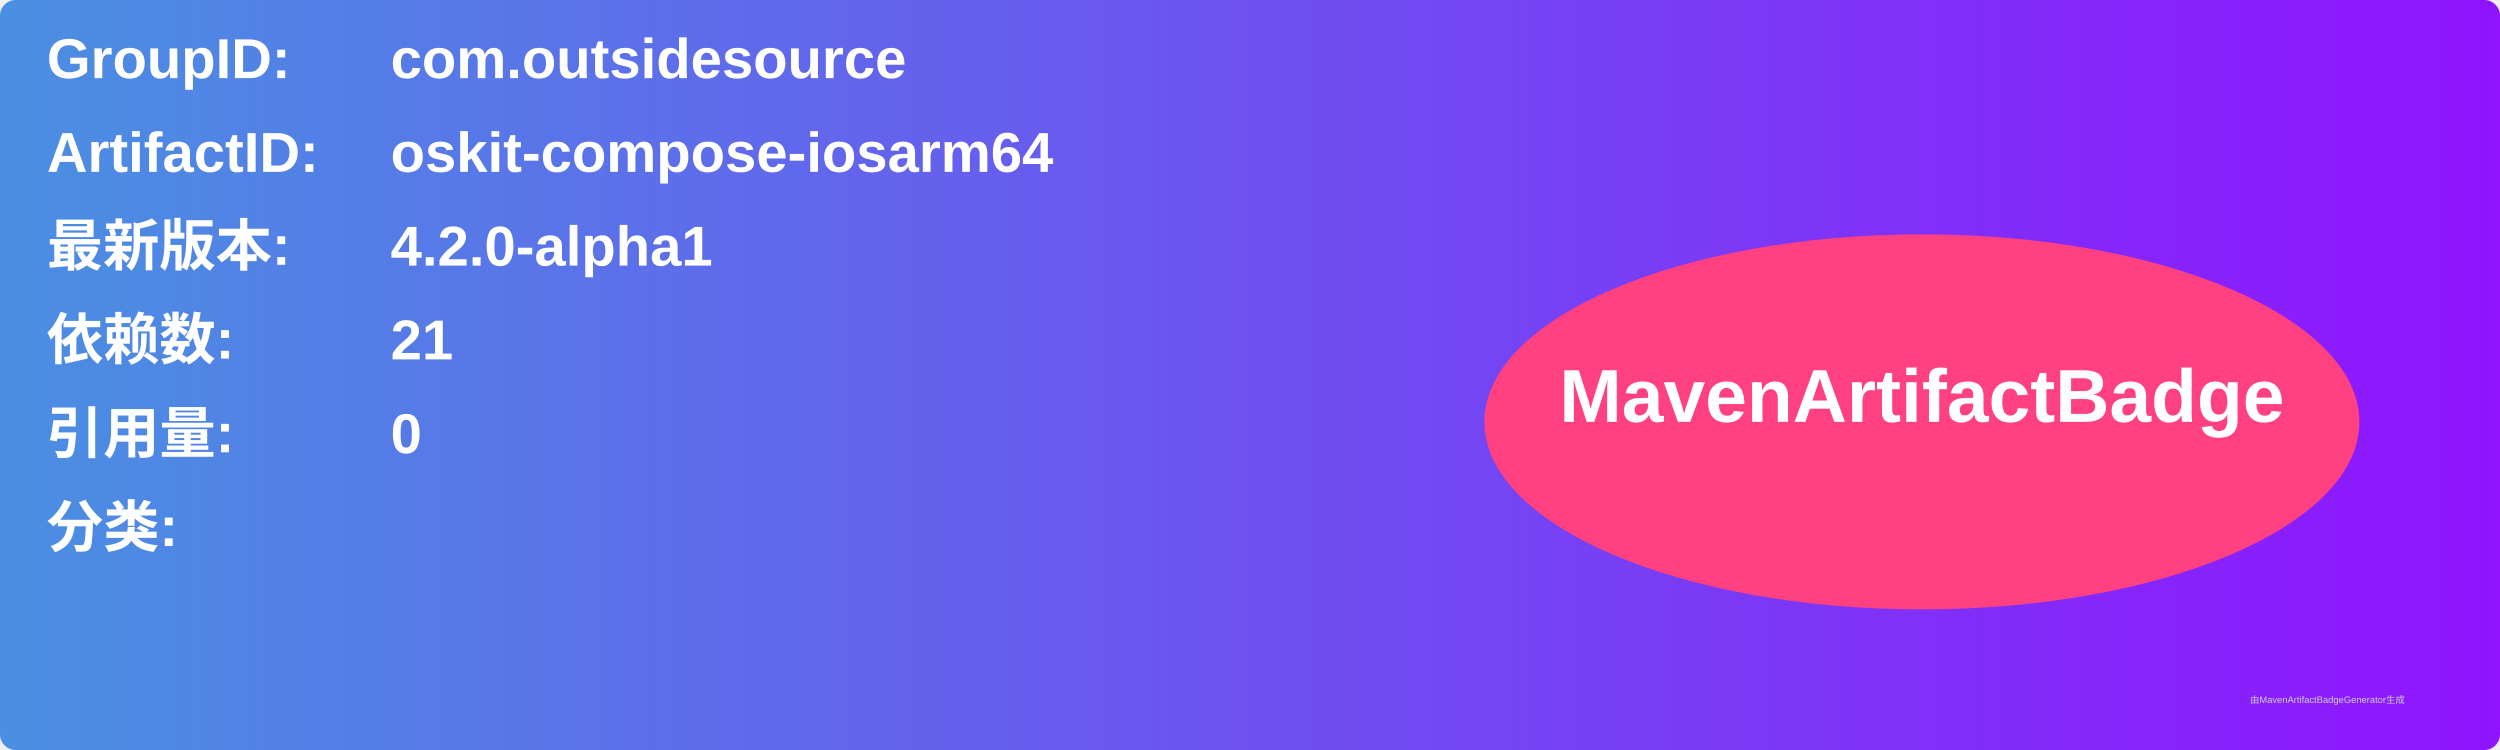
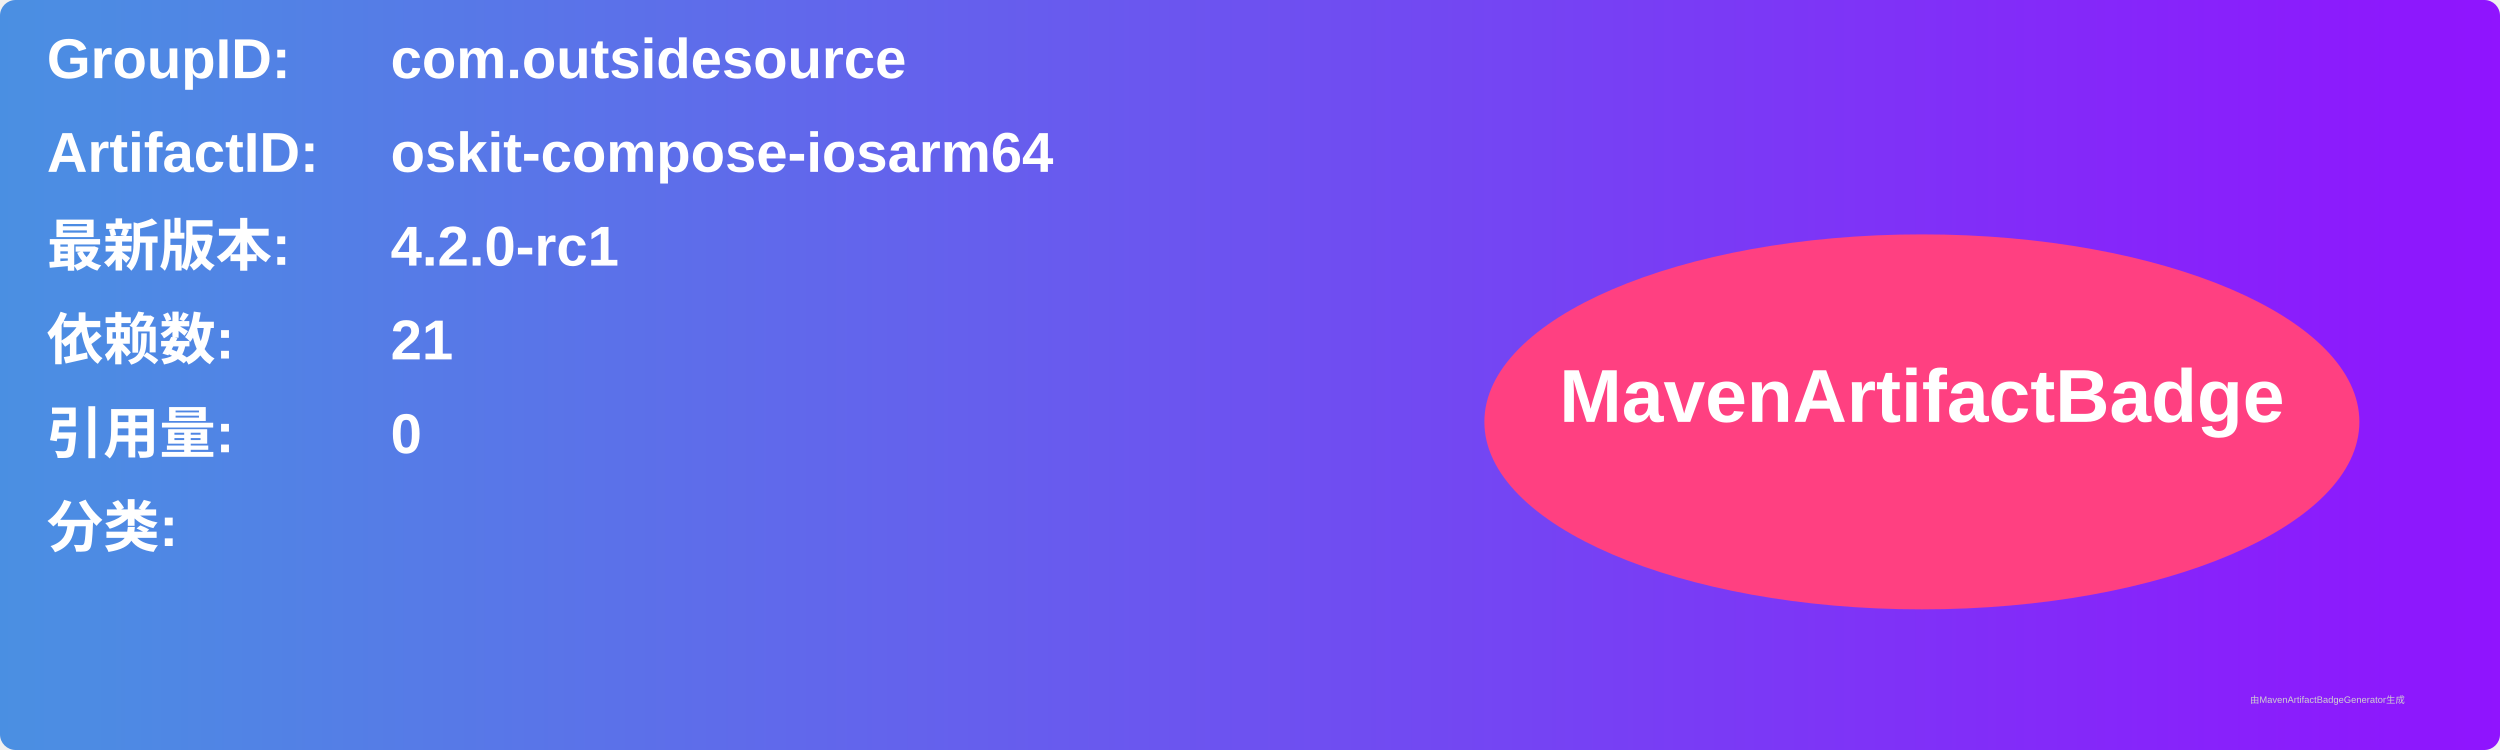
<svg xmlns="http://www.w3.org/2000/svg" width="800" height="240" viewBox="0 0 800 240">
  <linearGradient id="grad" x1="0%" y1="0%" x2="100%" y2="0%">
    <stop offset="0%" stop-color="#4a90e2" />
    <stop offset="100%" stop-color="#9013fe" />
  </linearGradient>
  <rect width="100%" height="100%" rx="5" ry="5" fill="url(#grad)" />
  <g transform="translate(15, 15)">
    <text x="0" y="10" font-family="Arial" font-size="18" fill="white" font-weight="bold" width="260">GroupID:</text>
    <text x="110" y="10" font-family="Arial" font-size="18" fill="white" font-weight="bold" width="460">com.outsidesource</text>
    <text x="0" y="40" font-family="Arial" font-size="18" fill="white" font-weight="bold" width="260">ArtifactID:</text>
    <text x="110" y="40" font-family="Arial" font-size="18" fill="white" font-weight="bold" width="460">oskit-compose-iosarm64</text>
    <text x="0" y="70" font-family="Arial" font-size="18" fill="white" font-weight="bold">最新版本:</text>
    <text x="110" y="70" font-family="Arial" font-size="18" fill="white" font-weight="bold">
-       <tspan font-weight="bold">4.2.0-alpha1</tspan>
+       <tspan font-weight="bold">4.2.0-rc1</tspan>
    </text>
    <text x="0" y="100" font-family="Arial" font-size="18" fill="white" font-weight="bold">依赖数: </text>
    <text x="110" y="100" font-family="Arial" font-size="18" fill="white">
      <tspan font-weight="bold">21</tspan>
    </text>
    <text x="0" y="130" font-family="Arial" font-size="18" fill="white" font-weight="bold">引用量: </text>
    <text x="110" y="130" font-family="Arial" font-size="18" fill="white">
      <tspan font-weight="bold">0</tspan>
    </text>
    <text x="0" y="160" font-family="Arial" font-size="18" fill="white" font-weight="bold">分类:</text>
    <text x="10" y="190" font-family="Arial" font-size="10" fill="white">
      <tspan font-weight="bold" />
    </text>
    <ellipse cx="600" cy="120" rx="140" ry="60" fill="#ff4081" />
    <text x="600" y="120" text-anchor="middle" font-family="Arial" font-size="24" fill="white" font-weight="bold">MavenArtifactBadge</text>
  </g>
  <text x="720" y="225" font-family="Arial" font-size="3" fill="#d0d0d0">由MavenArtifactBadgeGenerator生成</text>
</svg>
